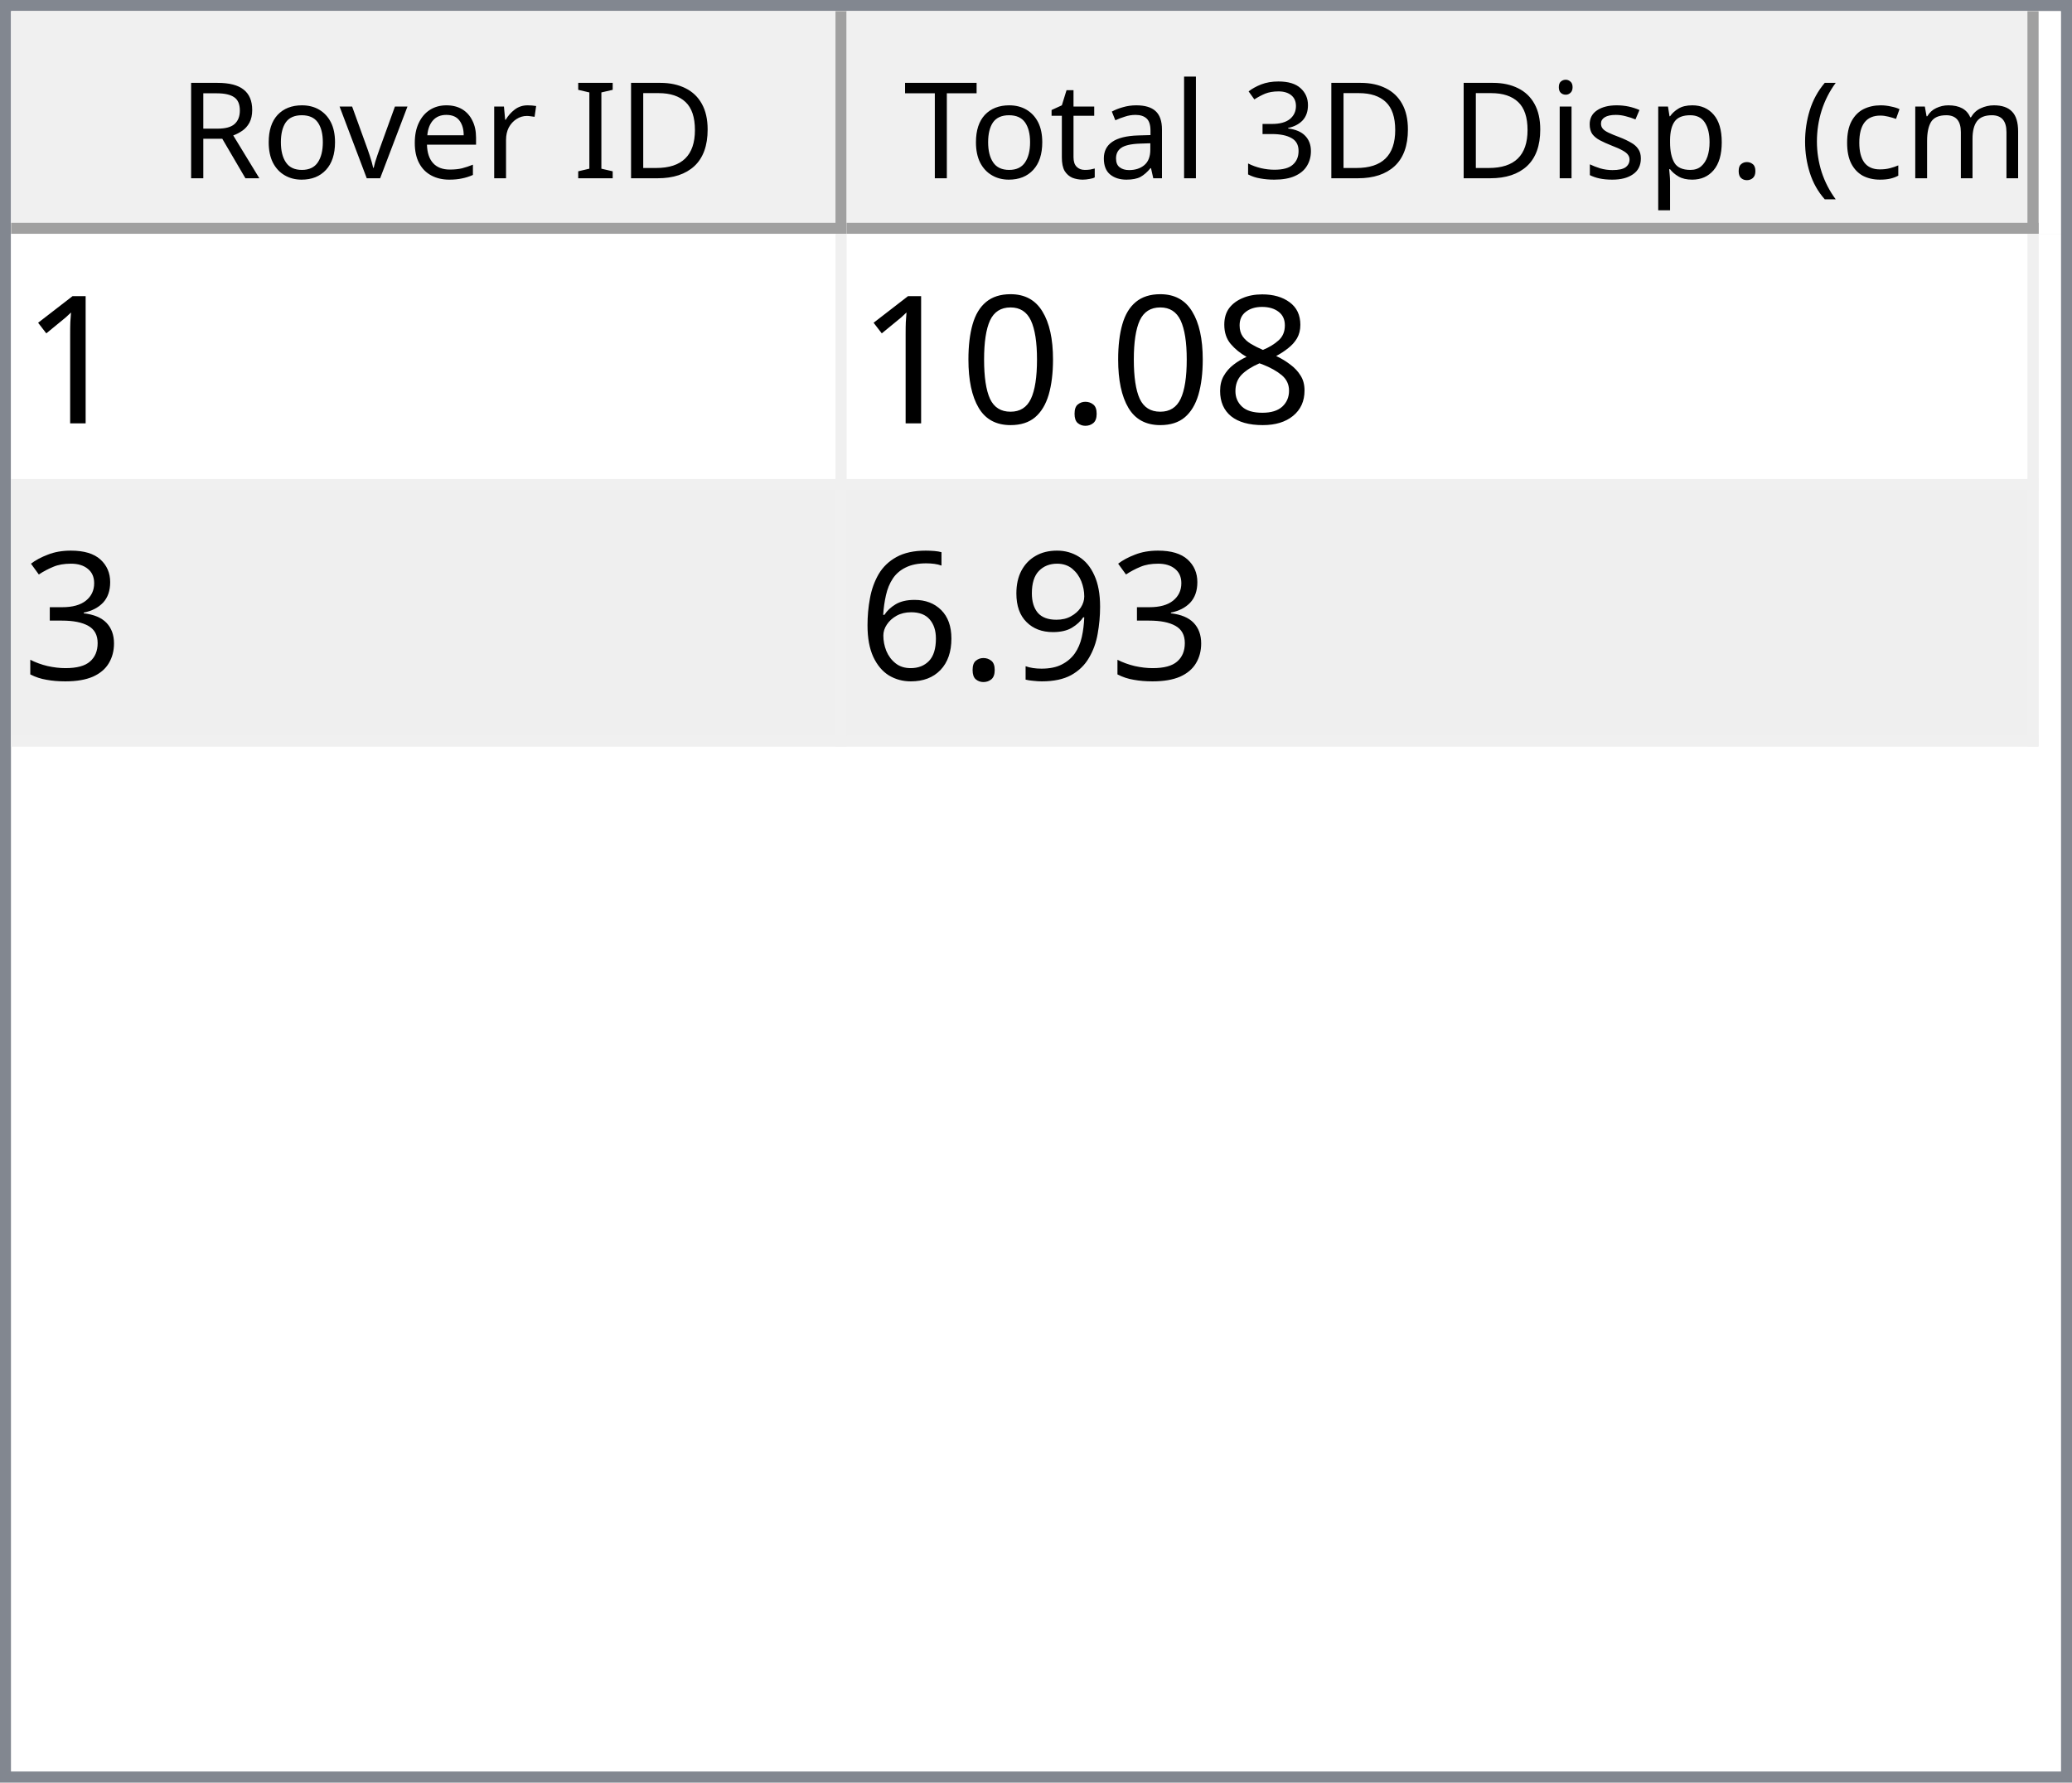
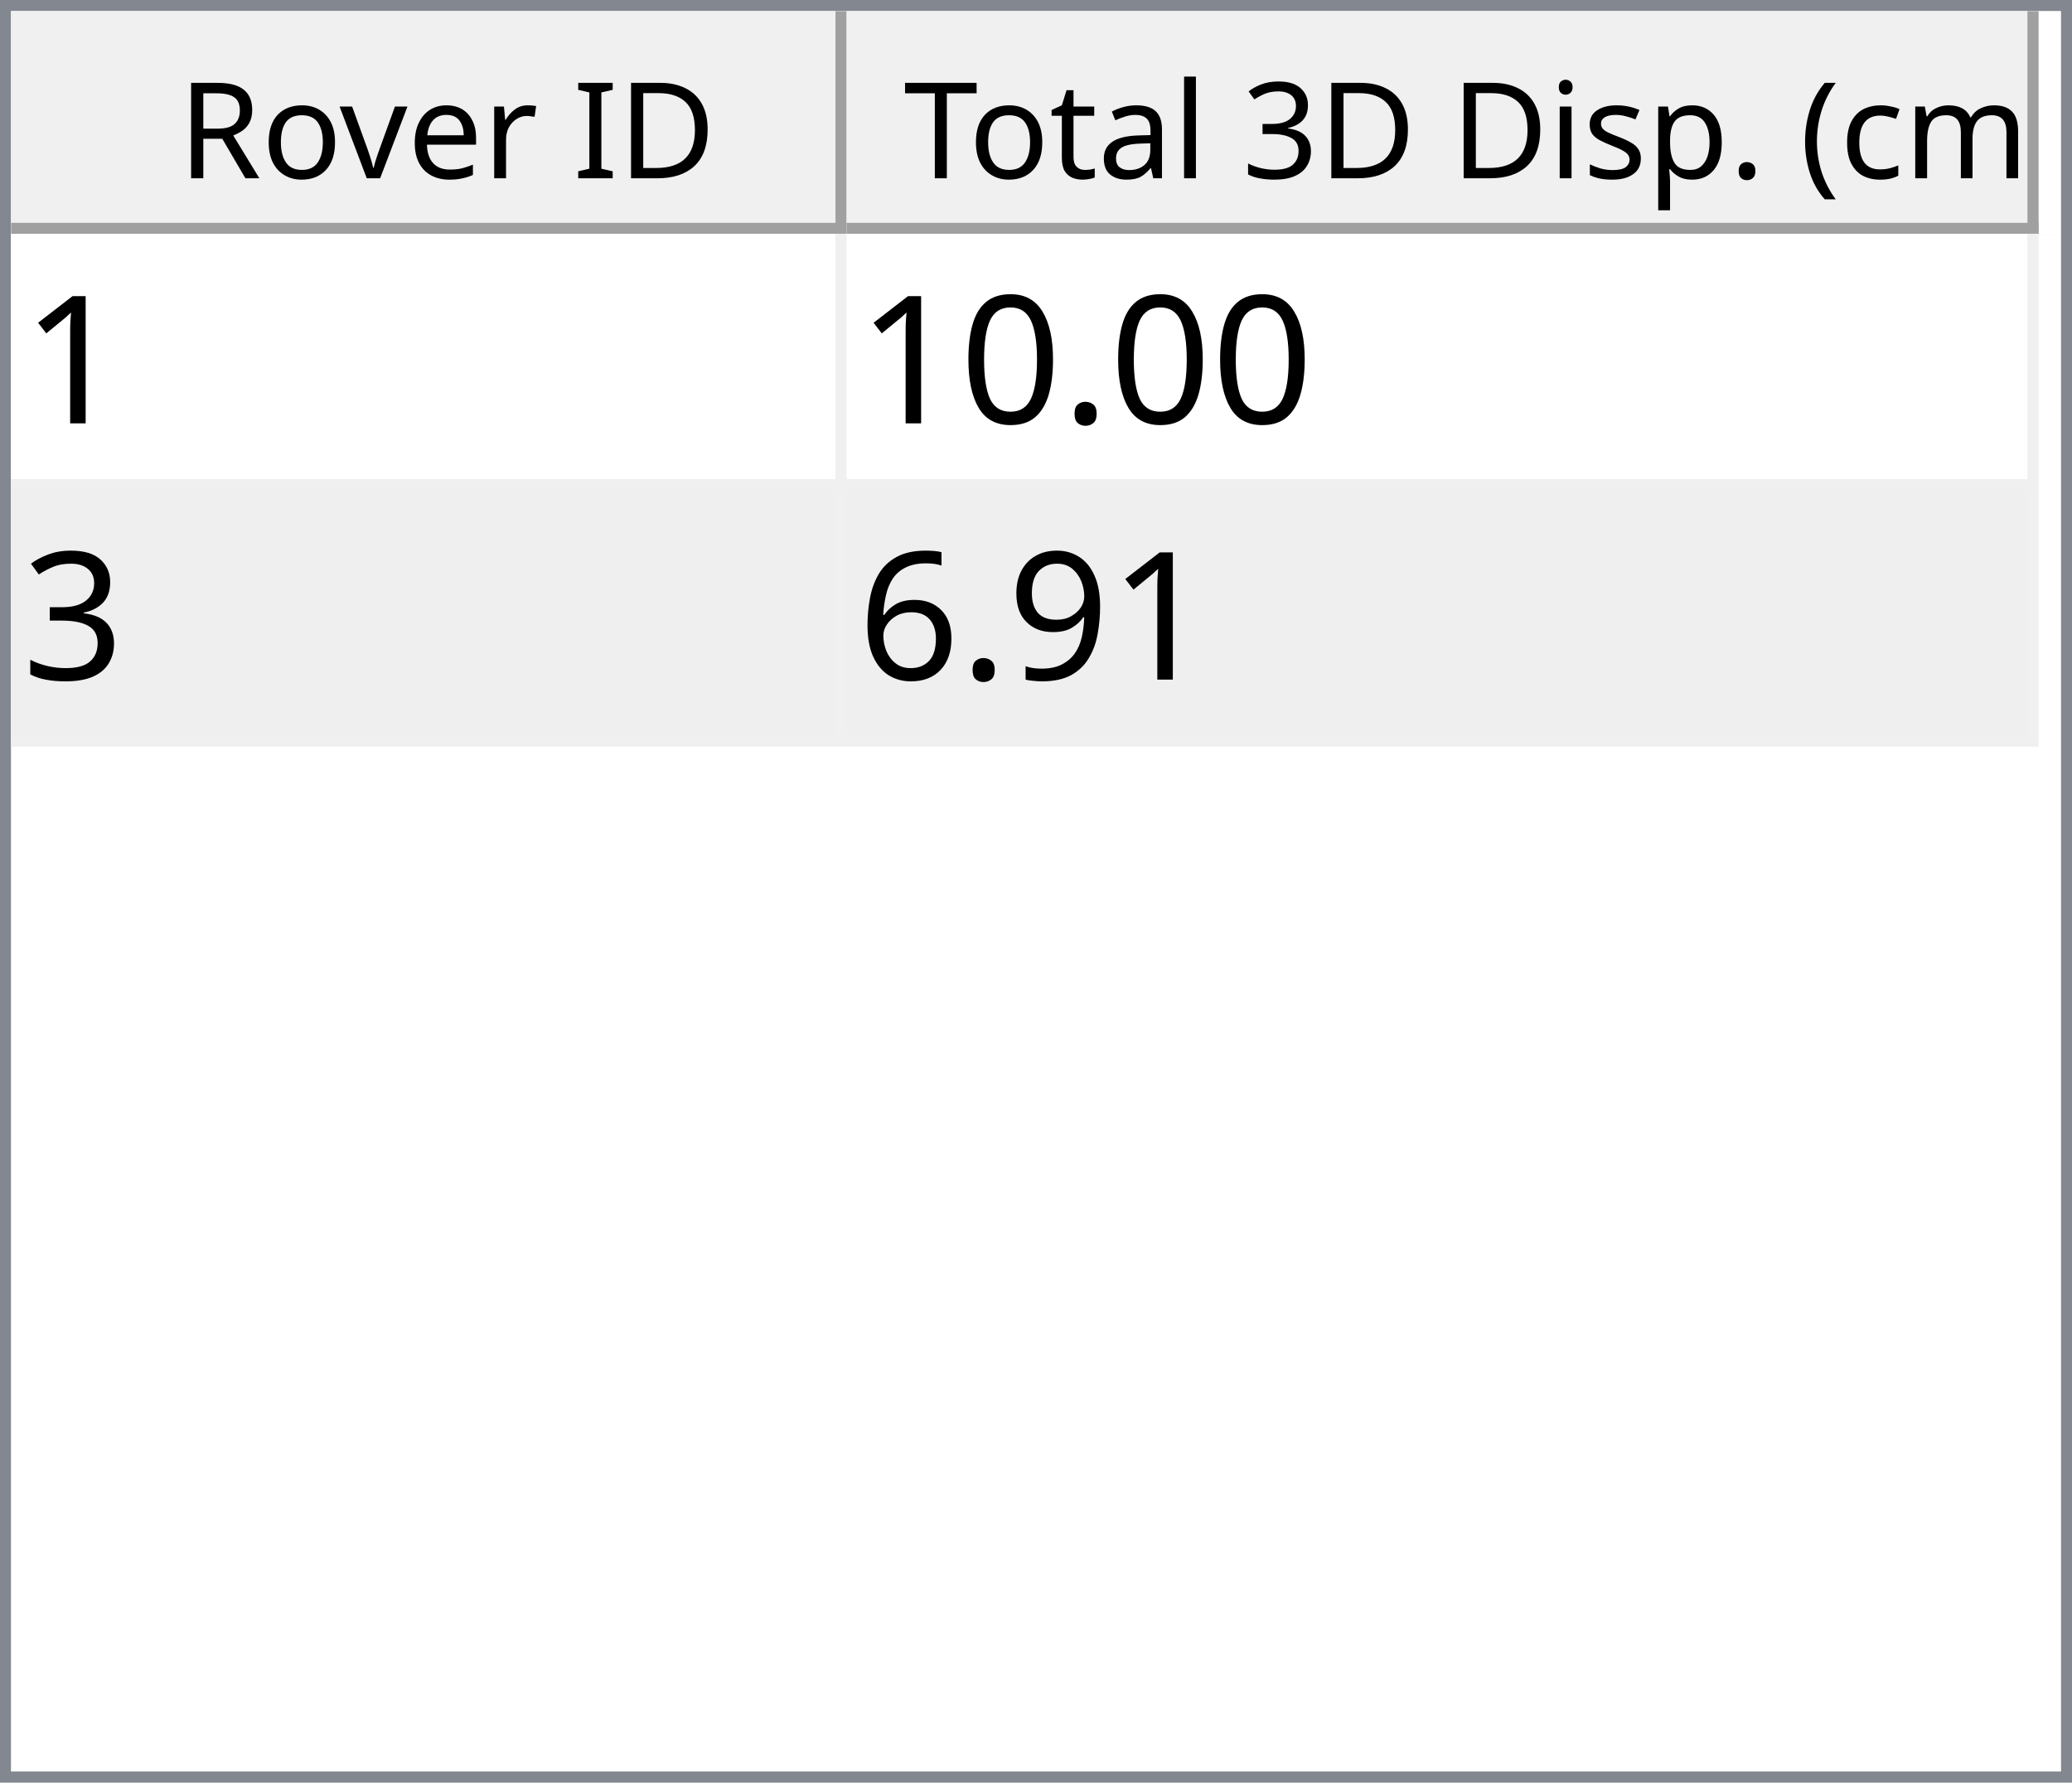
<svg xmlns="http://www.w3.org/2000/svg" style="fill-opacity:1; color-rendering:auto; color-interpolation:auto; text-rendering:auto; stroke:black; stroke-linecap:square; stroke-miterlimit:10; shape-rendering:auto; stroke-opacity:1; fill:black; stroke-dasharray:none; font-weight:normal; stroke-width:1; font-family:'Dialog'; font-style:normal; stroke-linejoin:miter; font-size:12px; stroke-dashoffset:0; image-rendering:auto;" width="186" height="160">
  <defs id="genericDefs" />
  <g>
    <defs id="defs1">
      <clipPath clipPathUnits="userSpaceOnUse" id="clipPath1">
        <path d="M0 0 L186 0 L186 160 L0 160 L0 0 Z" />
      </clipPath>
      <clipPath clipPathUnits="userSpaceOnUse" id="clipPath2">
        <path d="M0 0 L0 160 L186 160 L186 0 Z" />
      </clipPath>
      <clipPath clipPathUnits="userSpaceOnUse" id="clipPath3">
        <path d="M0 0 L0 20 L184 20 L184 0 Z" />
      </clipPath>
      <clipPath clipPathUnits="userSpaceOnUse" id="clipPath4">
        <path d="M0 0 L0 20 L75 20 L75 0 Z" />
      </clipPath>
      <clipPath clipPathUnits="userSpaceOnUse" id="clipPath5">
        <path d="M1 1 L1 19 L74 19 L74 1 Z" />
      </clipPath>
      <clipPath clipPathUnits="userSpaceOnUse" id="clipPath6">
        <path d="M0 0 L0 18 L73 18 L73 0 Z" />
      </clipPath>
      <clipPath clipPathUnits="userSpaceOnUse" id="clipPath7">
        <path d="M-0.5 -0.5 L-0.5 19.5 L74.5 19.5 L74.5 -0.5 Z" />
      </clipPath>
      <clipPath clipPathUnits="userSpaceOnUse" id="clipPath8">
        <path d="M0 0 L0 20 L107 20 L107 0 Z" />
      </clipPath>
      <clipPath clipPathUnits="userSpaceOnUse" id="clipPath9">
        <path d="M1 1 L1 19 L106 19 L106 1 Z" />
      </clipPath>
      <clipPath clipPathUnits="userSpaceOnUse" id="clipPath10">
        <path d="M0 0 L0 18 L105 18 L105 0 Z" />
      </clipPath>
      <clipPath clipPathUnits="userSpaceOnUse" id="clipPath11">
        <path d="M-0.5 -0.5 L-0.5 19.5 L106.5 19.5 L106.5 -0.5 Z" />
      </clipPath>
      <clipPath clipPathUnits="userSpaceOnUse" id="clipPath12">
        <path d="M0 0 L0 138 L184 138 L184 0 Z" />
      </clipPath>
      <clipPath clipPathUnits="userSpaceOnUse" id="clipPath13">
        <path d="M0 0 L0 46 L182 46 L182 0 Z" />
      </clipPath>
      <clipPath clipPathUnits="userSpaceOnUse" id="clipPath14">
        <path d="M-0.5 -0.5 L-0.5 45.5 L181.5 45.5 L181.5 -0.5 Z" />
      </clipPath>
      <clipPath clipPathUnits="userSpaceOnUse" id="clipPath15">
        <path d="M0 0 L0 22 L74 22 L74 0 Z" />
      </clipPath>
      <clipPath clipPathUnits="userSpaceOnUse" id="clipPath16">
        <path d="M0 0 L0 22 L106 22 L106 0 Z" />
      </clipPath>
      <font horiz-adv-x="64.551" id="font1">
        <font-face ascent="107.91" descent="25.098" units-per-em="100" style="font-style:normal; font-family:Segoe UI; font-weight:normal;" />
        <missing-glyph horiz-adv-x="64.551" d="M8.109 0 L8.109 68.266 L56.453 68.266 L56.453 0 L8.109 0 ZM15.328 7.234 L49.219 7.234 L49.219 61.031 L15.328 61.031 L15.328 7.234 Z" />
        <glyph unicode="D" horiz-adv-x="70.117" d="M9.188 0 L9.188 70.016 L28.516 70.016 Q65.531 70.016 65.531 35.891 Q65.531 19.672 55.25 9.836 Q44.969 0 27.734 0 L9.188 0 ZM17.391 62.594 L17.391 7.422 L27.828 7.422 Q41.609 7.422 49.273 14.797 Q56.938 22.172 56.938 35.688 Q56.938 62.594 28.328 62.594 L17.391 62.594 Z" />
        <glyph unicode="I" horiz-adv-x="26.611" d="M17.391 0 L9.188 0 L9.188 70.016 L17.391 70.016 L17.391 0 Z" />
        <glyph unicode=" " horiz-adv-x="27.393" d="" />
        <glyph unicode="r" horiz-adv-x="34.766" d="M34.188 41.891 Q32.078 43.5 28.125 43.5 Q23 43.5 19.555 38.672 Q16.109 33.844 16.109 25.484 L16.109 0 L8.109 0 L8.109 50 L16.109 50 L16.109 39.703 L16.312 39.703 Q18.016 44.969 21.531 47.922 Q25.047 50.875 29.391 50.875 Q32.516 50.875 34.188 50.203 L34.188 41.891 Z" />
        <glyph unicode="e" horiz-adv-x="52.295" d="M48.297 23 L12.984 23 Q13.188 14.656 17.484 10.109 Q21.781 5.562 29.297 5.562 Q37.75 5.562 44.828 11.141 L44.828 3.609 Q38.234 -1.172 27.391 -1.172 Q16.797 -1.172 10.742 5.641 Q4.688 12.453 4.688 24.812 Q4.688 36.469 11.305 43.82 Q17.922 51.172 27.734 51.172 Q37.547 51.172 42.922 44.828 Q48.297 38.484 48.297 27.203 L48.297 23 ZM40.094 29.781 Q40.047 36.719 36.75 40.578 Q33.453 44.438 27.594 44.438 Q21.922 44.438 17.969 40.383 Q14.016 36.328 13.094 29.781 L40.094 29.781 Z" />
        <glyph unicode="v" horiz-adv-x="47.9" d="M47.406 50 L27.484 0 L19.625 0 L0.688 50 L9.469 50 L22.172 13.672 Q23.578 9.672 23.922 6.688 L24.125 6.688 Q24.609 10.453 25.688 13.484 L38.969 50 L47.406 50 Z" />
        <glyph unicode="o" horiz-adv-x="58.594" d="M29 -1.172 Q17.922 -1.172 11.305 5.836 Q4.688 12.844 4.688 24.422 Q4.688 37.016 11.57 44.094 Q18.453 51.172 30.172 51.172 Q41.359 51.172 47.633 44.289 Q53.906 37.406 53.906 25.203 Q53.906 13.234 47.141 6.031 Q40.375 -1.172 29 -1.172 ZM29.594 44.438 Q21.875 44.438 17.383 39.188 Q12.891 33.938 12.891 24.703 Q12.891 15.828 17.43 10.695 Q21.969 5.562 29.594 5.562 Q37.359 5.562 41.531 10.594 Q45.703 15.625 45.703 24.906 Q45.703 34.281 41.531 39.359 Q37.359 44.438 29.594 44.438 Z" />
        <glyph unicode="R" horiz-adv-x="59.814" d="M59.375 0 L49.609 0 L37.891 19.625 Q36.281 22.359 34.766 24.289 Q33.25 26.219 31.664 27.438 Q30.078 28.656 28.25 29.219 Q26.422 29.781 24.125 29.781 L17.391 29.781 L17.391 0 L9.188 0 L9.188 70.016 L30.078 70.016 Q34.672 70.016 38.555 68.867 Q42.438 67.719 45.289 65.375 Q48.141 63.031 49.758 59.547 Q51.375 56.062 51.375 51.375 Q51.375 47.703 50.273 44.656 Q49.172 41.609 47.148 39.211 Q45.125 36.812 42.266 35.133 Q39.406 33.453 35.844 32.516 L35.844 32.328 Q37.594 31.547 38.891 30.547 Q40.188 29.547 41.359 28.18 Q42.531 26.812 43.68 25.078 Q44.828 23.344 46.234 21.047 L59.375 0 ZM17.391 62.594 L17.391 37.203 L28.516 37.203 Q31.594 37.203 34.203 38.133 Q36.812 39.062 38.719 40.797 Q40.625 42.531 41.703 45.047 Q42.781 47.562 42.781 50.688 Q42.781 56.297 39.141 59.445 Q35.5 62.594 28.609 62.594 L17.391 62.594 Z" />
        <glyph unicode=")" horiz-adv-x="30.176" d="M8.297 -15.922 L1.172 -15.922 Q16.406 2.344 16.406 26.812 Q16.406 51.469 1.078 70.016 L8.297 70.016 Q23.531 52.156 23.531 26.703 Q23.531 1.375 8.297 -15.922 Z" />
        <glyph unicode="m" horiz-adv-x="86.133" d="M79.109 0 L71.094 0 L71.094 28.719 Q71.094 37.016 68.531 40.727 Q65.969 44.438 59.906 44.438 Q54.781 44.438 51.195 39.75 Q47.609 35.062 47.609 28.516 L47.609 0 L39.594 0 L39.594 29.688 Q39.594 44.438 28.219 44.438 Q22.953 44.438 19.531 40.016 Q16.109 35.594 16.109 28.516 L16.109 0 L8.109 0 L8.109 50 L16.109 50 L16.109 42.094 L16.312 42.094 Q21.625 51.172 31.844 51.172 Q36.969 51.172 40.773 48.312 Q44.578 45.453 46 40.828 Q51.562 51.172 62.594 51.172 Q79.109 51.172 79.109 30.812 L79.109 0 Z" />
        <glyph unicode="c" horiz-adv-x="46.191" d="M42.188 2.297 Q36.422 -1.172 28.516 -1.172 Q17.828 -1.172 11.258 5.789 Q4.688 12.75 4.688 23.828 Q4.688 36.188 11.766 43.68 Q18.844 51.172 30.672 51.172 Q37.25 51.172 42.281 48.734 L42.281 40.531 Q36.719 44.438 30.375 44.438 Q22.703 44.438 17.797 38.945 Q12.891 33.453 12.891 24.516 Q12.891 15.719 17.508 10.641 Q22.125 5.562 29.891 5.562 Q36.422 5.562 42.188 9.906 L42.188 2.297 Z" />
        <glyph unicode="(" horiz-adv-x="30.176" d="M29.109 -15.922 L21.969 -15.922 Q6.844 1.375 6.844 26.703 Q6.844 52.156 21.969 70.016 L29.203 70.016 Q13.875 51.469 13.875 26.812 Q13.875 2.344 29.109 -15.922 Z" />
        <glyph unicode="." horiz-adv-x="21.68" d="M10.891 -1.078 Q8.641 -1.078 7.055 0.539 Q5.469 2.156 5.469 4.391 Q5.469 6.641 7.055 8.273 Q8.641 9.906 10.891 9.906 Q13.188 9.906 14.797 8.273 Q16.406 6.641 16.406 4.391 Q16.406 2.156 14.797 0.539 Q13.188 -1.078 10.891 -1.078 Z" />
        <glyph unicode="p" horiz-adv-x="58.789" d="M16.312 7.234 L16.109 7.234 L16.109 -23 L8.109 -23 L8.109 50 L16.109 50 L16.109 41.219 L16.312 41.219 Q22.219 51.172 33.594 51.172 Q43.266 51.172 48.688 44.461 Q54.109 37.75 54.109 26.469 Q54.109 13.922 48 6.375 Q41.891 -1.172 31.297 -1.172 Q21.578 -1.172 16.312 7.234 ZM16.109 27.391 L16.109 20.406 Q16.109 14.203 20.141 9.883 Q24.172 5.562 30.375 5.562 Q37.641 5.562 41.773 11.133 Q45.906 16.703 45.906 26.609 Q45.906 34.969 42.047 39.703 Q38.188 44.438 31.594 44.438 Q24.609 44.438 20.359 39.578 Q16.109 34.719 16.109 27.391 Z" />
        <glyph unicode="s" horiz-adv-x="42.432" d="M5.078 1.812 L5.078 10.406 Q11.625 5.562 19.484 5.562 Q30.031 5.562 30.031 12.594 Q30.031 14.594 29.125 15.992 Q28.219 17.391 26.68 18.461 Q25.141 19.531 23.07 20.383 Q21 21.234 18.609 22.172 Q15.281 23.484 12.766 24.828 Q10.25 26.172 8.57 27.859 Q6.891 29.547 6.031 31.695 Q5.172 33.844 5.172 36.719 Q5.172 40.234 6.789 42.945 Q8.406 45.656 11.086 47.484 Q13.766 49.312 17.211 50.242 Q20.656 51.172 24.312 51.172 Q30.812 51.172 35.938 48.922 L35.938 40.828 Q30.422 44.438 23.25 44.438 Q21 44.438 19.195 43.922 Q17.391 43.406 16.094 42.477 Q14.797 41.547 14.086 40.258 Q13.375 38.969 13.375 37.406 Q13.375 35.453 14.086 34.133 Q14.797 32.812 16.164 31.789 Q17.531 30.766 19.484 29.938 Q21.438 29.109 23.922 28.125 Q27.25 26.859 29.883 25.516 Q32.516 24.172 34.375 22.484 Q36.234 20.797 37.234 18.602 Q38.234 16.406 38.234 13.375 Q38.234 9.672 36.602 6.938 Q34.969 4.203 32.234 2.398 Q29.5 0.594 25.93 -0.289 Q22.359 -1.172 18.453 -1.172 Q10.75 -1.172 5.078 1.812 Z" />
        <glyph unicode="i" horiz-adv-x="24.219" d="M12.203 62.703 Q10.062 62.703 8.547 64.164 Q7.031 65.625 7.031 67.875 Q7.031 70.125 8.547 71.609 Q10.062 73.094 12.203 73.094 Q14.406 73.094 15.945 71.609 Q17.484 70.125 17.484 67.875 Q17.484 65.719 15.945 64.211 Q14.406 62.703 12.203 62.703 ZM16.109 0 L8.109 0 L8.109 50 L16.109 50 L16.109 0 Z" />
        <glyph unicode="3" horiz-adv-x="53.906" d="M46.531 19.828 Q46.531 15.094 44.75 11.211 Q42.969 7.328 39.719 4.57 Q36.469 1.812 31.93 0.297 Q27.391 -1.219 21.922 -1.219 Q11.922 -1.219 6 2.594 L6 11.188 Q13.094 5.609 22.219 5.609 Q25.875 5.609 28.828 6.539 Q31.781 7.469 33.906 9.227 Q36.031 10.984 37.18 13.477 Q38.328 15.969 38.328 19.094 Q38.328 32.812 18.797 32.812 L12.984 32.812 L12.984 39.594 L18.5 39.594 Q35.797 39.594 35.797 52.484 Q35.797 64.406 22.609 64.406 Q15.188 64.406 8.688 59.422 L8.688 67.188 Q15.375 71.188 24.609 71.188 Q29 71.188 32.57 69.969 Q36.141 68.75 38.68 66.555 Q41.219 64.359 42.609 61.281 Q44 58.203 44 54.5 Q44 40.672 30.031 36.719 L30.031 36.531 Q33.594 36.141 36.625 34.797 Q39.656 33.453 41.852 31.305 Q44.047 29.156 45.289 26.25 Q46.531 23.344 46.531 19.828 Z" />
        <glyph unicode="l" horiz-adv-x="24.219" d="M16.109 0 L8.109 0 L8.109 74.031 L16.109 74.031 L16.109 0 Z" />
        <glyph unicode="a" horiz-adv-x="50.879" d="M43.891 0 L35.891 0 L35.891 7.812 L35.688 7.812 Q30.469 -1.172 20.312 -1.172 Q12.844 -1.172 8.617 2.781 Q4.391 6.734 4.391 13.281 Q4.391 27.297 20.906 29.594 L35.891 31.688 Q35.891 44.438 25.594 44.438 Q16.547 44.438 9.281 38.281 L9.281 46.484 Q16.656 51.172 26.266 51.172 Q43.891 51.172 43.891 32.516 L43.891 0 ZM35.891 25.297 L23.828 23.641 Q18.266 22.859 15.43 20.875 Q12.594 18.891 12.594 13.875 Q12.594 10.203 15.211 7.883 Q17.828 5.562 22.172 5.562 Q28.125 5.562 32.008 9.742 Q35.891 13.922 35.891 20.312 L35.891 25.297 Z" />
        <glyph unicode="t" horiz-adv-x="33.887" d="M31.297 0.484 Q28.469 -1.078 23.828 -1.078 Q10.688 -1.078 10.688 13.578 L10.688 43.172 L2.094 43.172 L2.094 50 L10.688 50 L10.688 62.203 L18.703 64.797 L18.703 50 L31.297 50 L31.297 43.172 L18.703 43.172 L18.703 14.984 Q18.703 9.969 20.414 7.82 Q22.125 5.672 26.078 5.672 Q29.109 5.672 31.297 7.328 L31.297 0.484 Z" />
        <glyph unicode="T" horiz-adv-x="52.393" d="M50.594 62.594 L30.375 62.594 L30.375 0 L22.172 0 L22.172 62.594 L2 62.594 L2 70.016 L50.594 70.016 L50.594 62.594 Z" />
      </font>
      <font horiz-adv-x="75.0" id="font2">
        <font-face ascent="100.537" descent="21.973" units-per-em="100" style="font-style:normal; font-family:sans-serif; font-weight:normal;" />
        <missing-glyph horiz-adv-x="75.0" d="M12.5 0 L12.5 62.5 L62.5 62.5 L62.5 0 L12.5 0 ZM14.062 1.562 L60.938 1.562 L60.938 60.938 L14.062 60.938 L14.062 1.562 Z" />
        <glyph unicode="1" horiz-adv-x="55.615" d="M37.25 0 L28.469 0 L28.469 56 Q25.297 52.984 20.141 49.953 Q14.984 46.922 10.891 45.406 L10.891 53.906 Q18.266 57.375 23.781 62.305 Q29.297 67.234 31.594 71.875 L37.25 71.875 L37.25 0 Z" />
-         <glyph unicode="8" horiz-adv-x="55.615" d="M17.672 38.812 Q12.203 40.828 9.57 44.539 Q6.938 48.25 6.938 53.422 Q6.938 61.234 12.555 66.555 Q18.172 71.875 27.484 71.875 Q36.859 71.875 42.578 66.43 Q48.297 60.984 48.297 53.172 Q48.297 48.188 45.68 44.508 Q43.062 40.828 37.75 38.812 Q44.344 36.672 47.781 31.883 Q51.219 27.094 51.219 20.453 Q51.219 11.281 44.727 5.031 Q38.234 -1.219 27.641 -1.219 Q17.047 -1.219 10.547 5.055 Q4.047 11.328 4.047 20.703 Q4.047 27.688 7.594 32.398 Q11.141 37.109 17.672 38.812 ZM15.922 53.719 Q15.922 48.641 19.195 45.414 Q22.469 42.188 27.688 42.188 Q32.766 42.188 36.016 45.383 Q39.266 48.578 39.266 53.219 Q39.266 58.062 35.914 61.359 Q32.562 64.656 27.594 64.656 Q22.562 64.656 19.242 61.43 Q15.922 58.203 15.922 53.719 ZM13.094 20.656 Q13.094 16.891 14.875 13.375 Q16.656 9.859 20.172 7.93 Q23.688 6 27.734 6 Q34.031 6 38.133 10.055 Q42.234 14.109 42.234 20.359 Q42.234 26.703 38.016 30.859 Q33.797 35.016 27.438 35.016 Q21.234 35.016 17.164 30.914 Q13.094 26.812 13.094 20.656 Z" />
        <glyph unicode="." horiz-adv-x="27.783" d="M9.078 0 L9.078 10.016 L19.094 10.016 L19.094 0 L9.078 0 Z" />
        <glyph unicode="0" horiz-adv-x="55.615" d="M4.156 35.297 Q4.156 48 6.766 55.742 Q9.375 63.484 14.523 67.68 Q19.672 71.875 27.484 71.875 Q33.25 71.875 37.594 69.555 Q41.938 67.234 44.773 62.867 Q47.609 58.5 49.219 52.227 Q50.828 45.953 50.828 35.297 Q50.828 22.703 48.242 14.969 Q45.656 7.234 40.508 3.008 Q35.359 -1.219 27.484 -1.219 Q17.141 -1.219 11.234 6.203 Q4.156 15.141 4.156 35.297 ZM13.188 35.297 Q13.188 17.672 17.312 11.836 Q21.438 6 27.484 6 Q33.547 6 37.672 11.859 Q41.797 17.719 41.797 35.297 Q41.797 52.984 37.672 58.789 Q33.547 64.594 27.391 64.594 Q21.344 64.594 17.719 59.469 Q13.188 52.938 13.188 35.297 Z" />
        <glyph unicode="3" horiz-adv-x="55.615" d="M4.203 18.891 L12.984 20.062 Q14.5 12.594 18.141 9.297 Q21.781 6 27 6 Q33.203 6 37.477 10.297 Q41.75 14.594 41.75 20.953 Q41.75 27 37.797 30.93 Q33.844 34.859 27.734 34.859 Q25.25 34.859 21.531 33.891 L22.516 41.609 Q23.391 41.5 23.922 41.5 Q29.547 41.5 34.039 44.43 Q38.531 47.359 38.531 53.469 Q38.531 58.297 35.258 61.477 Q31.984 64.656 26.812 64.656 Q21.688 64.656 18.266 61.43 Q14.844 58.203 13.875 51.766 L5.078 53.328 Q6.688 62.156 12.398 67.016 Q18.109 71.875 26.609 71.875 Q32.469 71.875 37.398 69.359 Q42.328 66.844 44.945 62.5 Q47.562 58.156 47.562 53.266 Q47.562 48.641 45.07 44.828 Q42.578 41.016 37.703 38.766 Q44.047 37.312 47.562 32.695 Q51.078 28.078 51.078 21.141 Q51.078 11.766 44.242 5.25 Q37.406 -1.266 26.953 -1.266 Q17.531 -1.266 11.305 4.352 Q5.078 9.969 4.203 18.891 Z" />
        <glyph unicode="9" horiz-adv-x="55.615" d="M5.469 16.547 L13.922 17.328 Q14.984 11.375 18.016 8.688 Q21.047 6 25.781 6 Q29.828 6 32.883 7.859 Q35.938 9.719 37.891 12.82 Q39.844 15.922 41.164 21.195 Q42.484 26.469 42.484 31.938 Q42.484 32.516 42.438 33.688 Q39.797 29.5 35.234 26.883 Q30.672 24.266 25.344 24.266 Q16.453 24.266 10.305 30.711 Q4.156 37.156 4.156 47.703 Q4.156 58.594 10.578 65.234 Q17 71.875 26.656 71.875 Q33.641 71.875 39.43 68.117 Q45.219 64.359 48.219 57.398 Q51.219 50.438 51.219 37.25 Q51.219 23.531 48.242 15.406 Q45.266 7.281 39.383 3.031 Q33.5 -1.219 25.594 -1.219 Q17.188 -1.219 11.867 3.445 Q6.547 8.109 5.469 16.547 ZM41.453 48.141 Q41.453 55.719 37.43 60.156 Q33.406 64.594 27.734 64.594 Q21.875 64.594 17.531 59.812 Q13.188 55.031 13.188 47.406 Q13.188 40.578 17.312 36.305 Q21.438 32.031 27.484 32.031 Q33.594 32.031 37.523 36.305 Q41.453 40.578 41.453 48.141 Z" />
        <glyph unicode="6" horiz-adv-x="55.615" d="M49.75 54.047 L41.016 53.375 Q39.844 58.547 37.703 60.891 Q34.125 64.656 28.906 64.656 Q24.703 64.656 21.531 62.312 Q17.391 59.281 14.992 53.469 Q12.594 47.656 12.5 36.922 Q15.672 41.75 20.266 44.094 Q24.859 46.438 29.891 46.438 Q38.672 46.438 44.852 39.969 Q51.031 33.5 51.031 23.25 Q51.031 16.5 48.125 10.719 Q45.219 4.938 40.141 1.859 Q35.062 -1.219 28.609 -1.219 Q17.625 -1.219 10.695 6.859 Q3.766 14.938 3.766 33.5 Q3.766 54.25 11.422 63.672 Q18.109 71.875 29.438 71.875 Q37.891 71.875 43.289 67.141 Q48.688 62.406 49.75 54.047 ZM13.875 23.188 Q13.875 18.656 15.797 14.508 Q17.719 10.359 21.188 8.18 Q24.656 6 28.469 6 Q34.031 6 38.039 10.492 Q42.047 14.984 42.047 22.703 Q42.047 30.125 38.086 34.398 Q34.125 38.672 28.125 38.672 Q22.172 38.672 18.023 34.398 Q13.875 30.125 13.875 23.188 Z" />
      </font>
    </defs>
    <g style="fill:white; stroke:white;">
      <rect x="0" y="0" width="186" style="clip-path:url(#clipPath1); stroke:none;" height="160" />
    </g>
    <g style="fill:white; text-rendering:optimizeSpeed; color-rendering:optimizeSpeed; image-rendering:optimizeSpeed; shape-rendering:crispEdges; stroke:white; color-interpolation:sRGB;">
      <rect x="0" width="186" height="160" y="0" style="stroke:none;" />
      <path style="stroke:none;" d="M0 160 L186 160 L186 0 L0 0 Z" />
    </g>
    <g style="fill:rgb(240,240,240); font-family:'Segoe UI'; stroke:rgb(240,240,240);">
      <rect x="0" y="0" width="186" style="clip-path:url(#clipPath2); stroke:none;" height="160" />
    </g>
    <g style="fill:rgb(130,135,144); font-family:'Segoe UI'; stroke:rgb(130,135,144);">
      <path d="M0 0 L186 0 L186 160 L0 160 L0 0 ZM1 1 L185 1 L185 159 L1 159 L1 1 Z" style="fill-rule:evenodd; clip-path:url(#clipPath2); stroke:none;" />
    </g>
    <g style="fill:white; font-family:'Segoe UI'; stroke:white;" transform="translate(1,1)">
      <rect x="0" y="0" width="184" style="clip-path:url(#clipPath3); stroke:none;" height="20" />
    </g>
    <g style="fill:rgb(240,240,240); font-family:'Segoe UI'; stroke:rgb(240,240,240);" transform="translate(1,1)">
      <rect x="0" y="0" width="75" style="clip-path:url(#clipPath4); stroke:none;" height="20" />
    </g>
    <g style="font-family:'Segoe UI';" transform="translate(2,2)">
      <text x="14" xml:space="preserve" y="14" style="clip-path:url(#clipPath6); stroke:none;">Rover ID</text>
    </g>
    <g style="fill:rgb(160,160,160); font-family:'Segoe UI'; stroke:rgb(160,160,160); stroke-linejoin:bevel;" transform="translate(1.5,1.5)">
      <line x1="74" x2="74" y1="0" style="fill:none; clip-path:url(#clipPath7);" y2="19" />
    </g>
    <g style="fill:rgb(160,160,160); font-family:'Segoe UI'; stroke:rgb(160,160,160); stroke-linejoin:bevel;" transform="matrix(1,0,0,1,1,1) translate(0.5,0.5)">
      <line x1="0" x2="74" y1="19" style="fill:none; clip-path:url(#clipPath7);" y2="19" />
    </g>
    <g style="fill:rgb(240,240,240); font-family:'Segoe UI'; stroke:rgb(240,240,240);" transform="translate(76,1)">
      <rect x="0" y="0" width="107" style="clip-path:url(#clipPath8); stroke:none;" height="20" />
    </g>
    <g style="font-family:'Segoe UI';" transform="translate(77,2)">
      <text x="1" xml:space="preserve" y="14" style="clip-path:url(#clipPath10); stroke:none;"> Total 3D Disp. (cm)</text>
    </g>
    <g style="fill:rgb(160,160,160); font-family:'Segoe UI'; stroke:rgb(160,160,160); stroke-linejoin:bevel;" transform="translate(76.5,1.5)">
      <line x1="106" x2="106" y1="0" style="fill:none; clip-path:url(#clipPath11);" y2="19" />
    </g>
    <g style="fill:rgb(160,160,160); font-family:'Segoe UI'; stroke:rgb(160,160,160); stroke-linejoin:bevel;" transform="matrix(1,0,0,1,76,1) translate(0.5,0.5)">
      <line x1="0" x2="106" y1="19" style="fill:none; clip-path:url(#clipPath11);" y2="19" />
    </g>
    <g style="fill:white; font-family:'Segoe UI'; stroke:white;" transform="translate(1,21)">
      <rect x="0" y="0" width="184" style="clip-path:url(#clipPath12); stroke:none;" height="138" />
    </g>
    <g style="fill:rgb(240,240,240); font-size:16px; font-family:sans-serif; stroke:rgb(240,240,240);" transform="translate(1,21)">
      <rect x="0" y="0" width="182" style="clip-path:url(#clipPath13); stroke:none;" height="46" />
      <line transform="translate(0.5,0.5)" x1="0" x2="181" y1="22" style="clip-path:url(#clipPath14); fill:none; stroke-linejoin:bevel;" y2="22" />
    </g>
    <g transform="matrix(1,0,0,1,1,21) translate(0.5,0.5)" style="fill:rgb(240,240,240); font-size:16px; font-family:sans-serif; stroke:rgb(240,240,240); stroke-linejoin:bevel;">
      <line x1="0" x2="181" y1="45" style="fill:none; clip-path:url(#clipPath14);" y2="45" />
    </g>
    <g transform="matrix(1,0,0,1,1,21) translate(0.5,0.5)" style="fill:rgb(240,240,240); font-size:16px; font-family:sans-serif; stroke:rgb(240,240,240); stroke-linejoin:bevel;">
      <line x1="74" x2="74" y1="0" style="fill:none; clip-path:url(#clipPath14);" y2="45" />
    </g>
    <g transform="matrix(1,0,0,1,1,21) translate(0.5,0.5)" style="fill:rgb(240,240,240); font-size:16px; font-family:sans-serif; stroke:rgb(240,240,240); stroke-linejoin:bevel;">
      <line x1="181" x2="181" y1="0" style="fill:none; clip-path:url(#clipPath14);" y2="45" />
    </g>
    <g style="fill:white; font-size:16px; font-family:sans-serif; stroke:white;" transform="matrix(1,0,0,1,1,21)">
      <rect x="0" y="0" width="74" style="clip-path:url(#clipPath15); stroke:none;" height="22" />
      <text x="1" y="17" style="fill:black; clip-path:url(#clipPath15); stroke:none;" xml:space="preserve">1</text>
    </g>
    <g style="fill:white; font-size:16px; font-family:sans-serif; stroke:white;" transform="matrix(1,0,0,1,1,21) translate(75,0)">
      <rect x="0" y="0" width="106" style="clip-path:url(#clipPath16); stroke:none;" height="22" />
-       <text x="1" y="17" style="fill:black; clip-path:url(#clipPath16); stroke:none;" xml:space="preserve">10.08</text>
+       <text x="1" y="17" style="fill:black; clip-path:url(#clipPath16); stroke:none;" xml:space="preserve">10.00</text>
    </g>
    <g style="fill:rgb(239,239,239); font-size:16px; font-family:sans-serif; stroke:rgb(239,239,239);" transform="matrix(1,0,0,1,1,21) translate(0,23)">
      <rect x="0" y="0" width="74" style="clip-path:url(#clipPath15); stroke:none;" height="22" />
      <text x="1" y="17" style="fill:black; clip-path:url(#clipPath15); stroke:none;" xml:space="preserve">3</text>
    </g>
    <g style="fill:rgb(239,239,239); font-size:16px; font-family:sans-serif; stroke:rgb(239,239,239);" transform="matrix(1,0,0,1,1,21) translate(75,23)">
      <rect x="0" y="0" width="106" style="clip-path:url(#clipPath16); stroke:none;" height="22" />
-       <text x="1" y="17" style="fill:black; clip-path:url(#clipPath16); stroke:none;" xml:space="preserve">6.93</text>
+       <text x="1" y="17" style="fill:black; clip-path:url(#clipPath16); stroke:none;" xml:space="preserve">6.91</text>
    </g>
  </g>
</svg>
